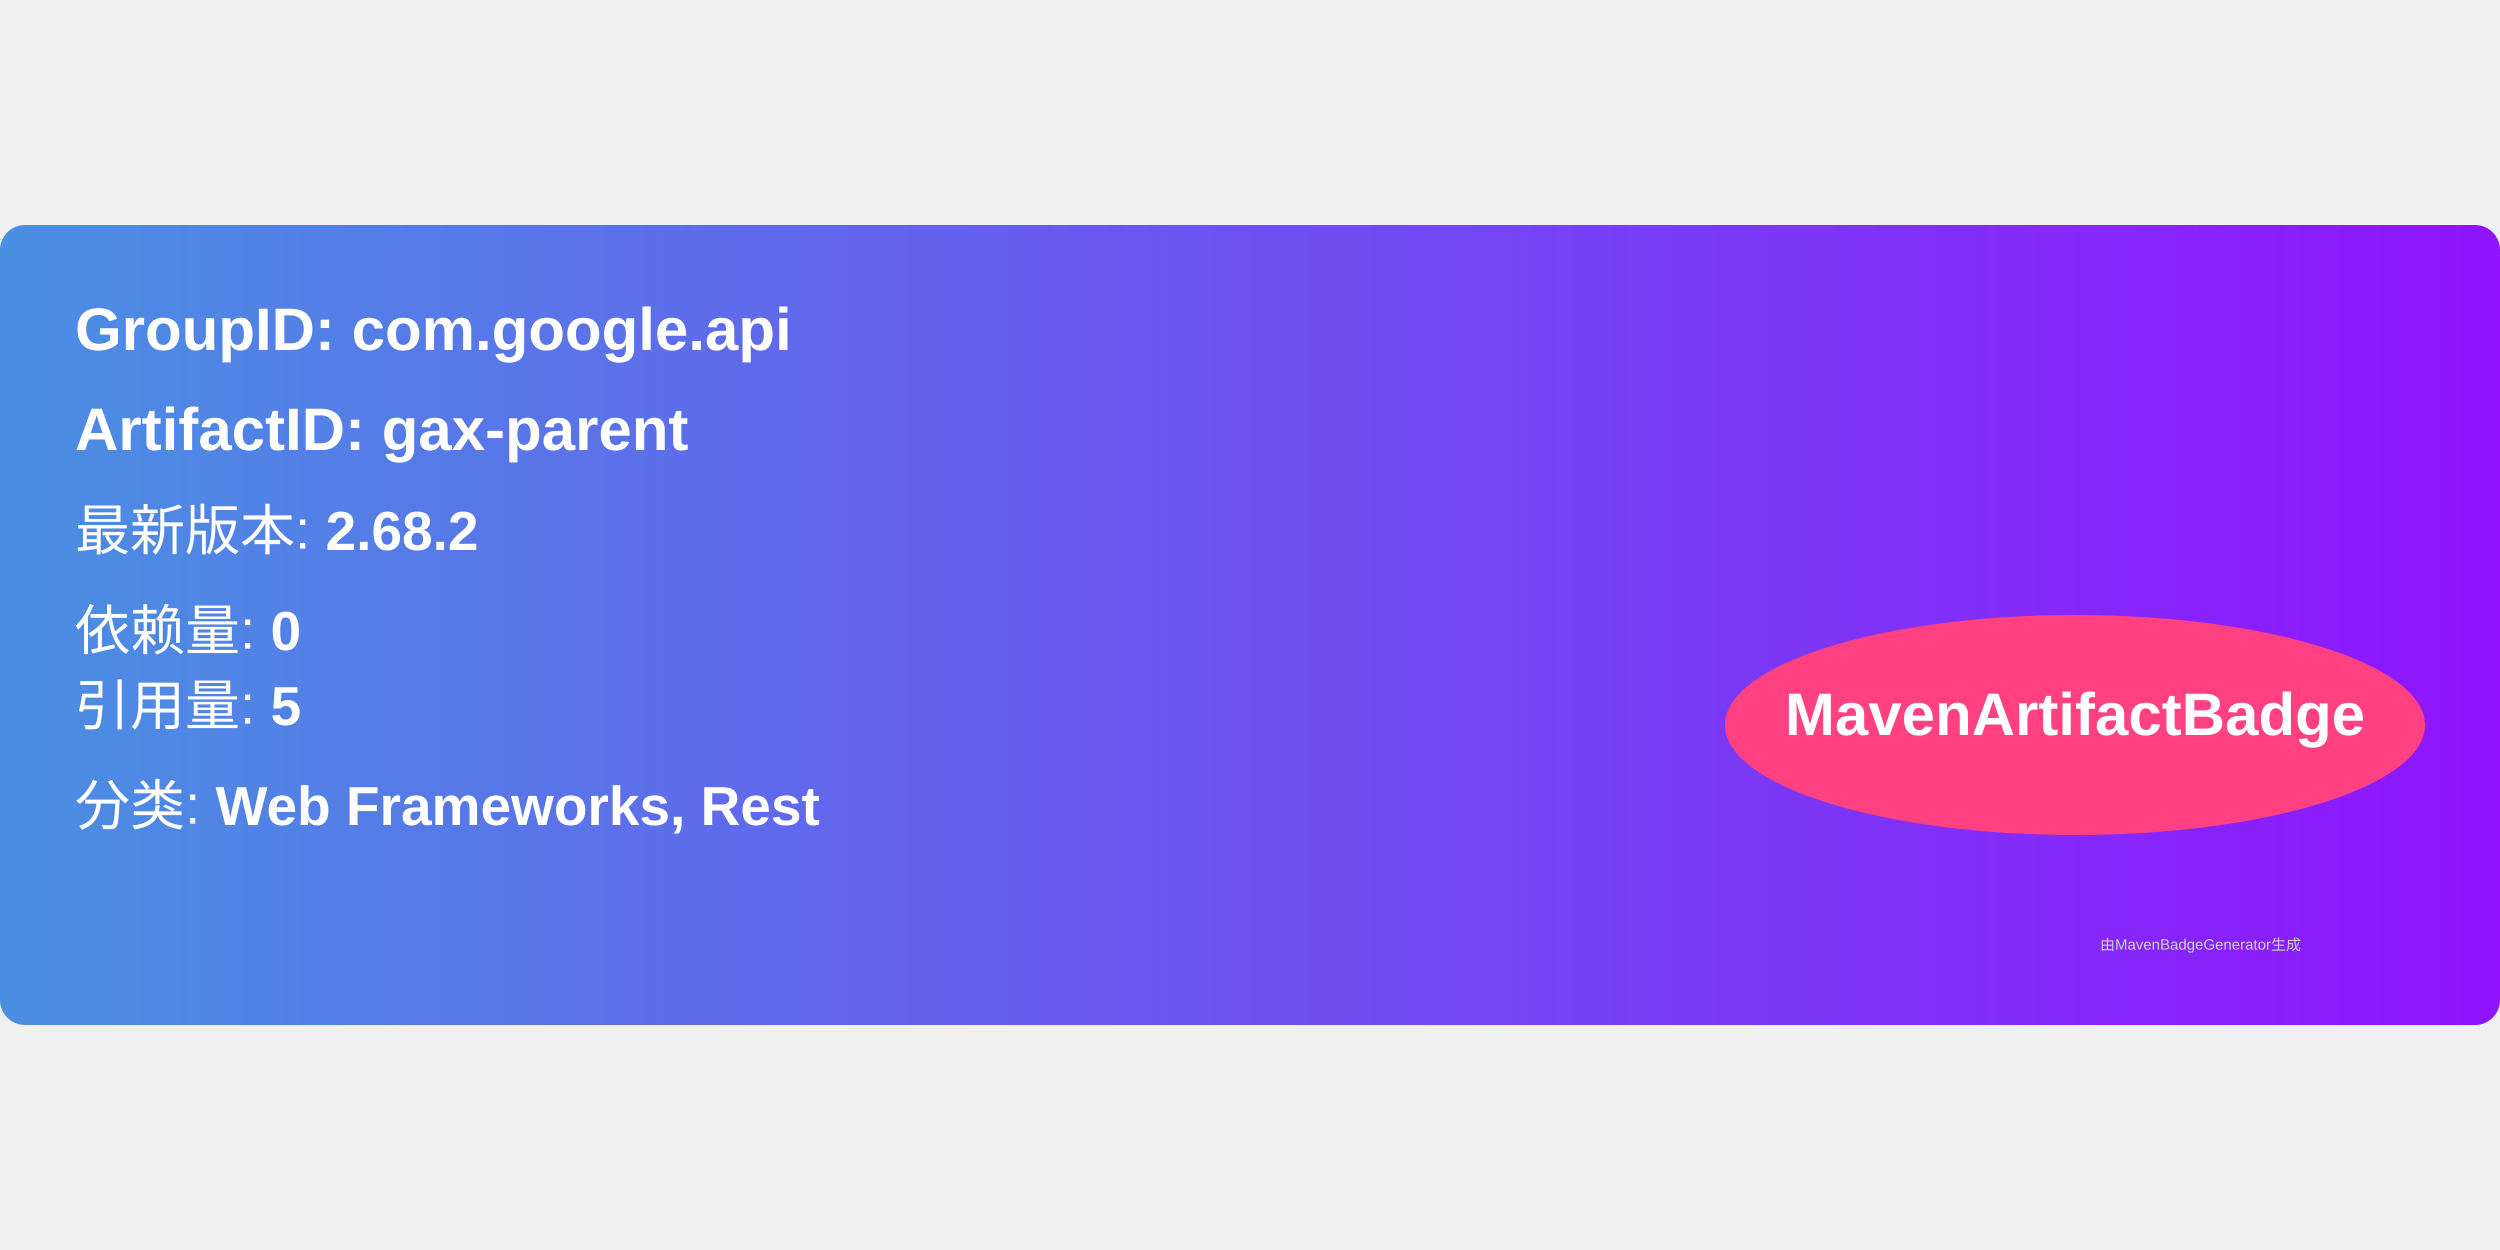
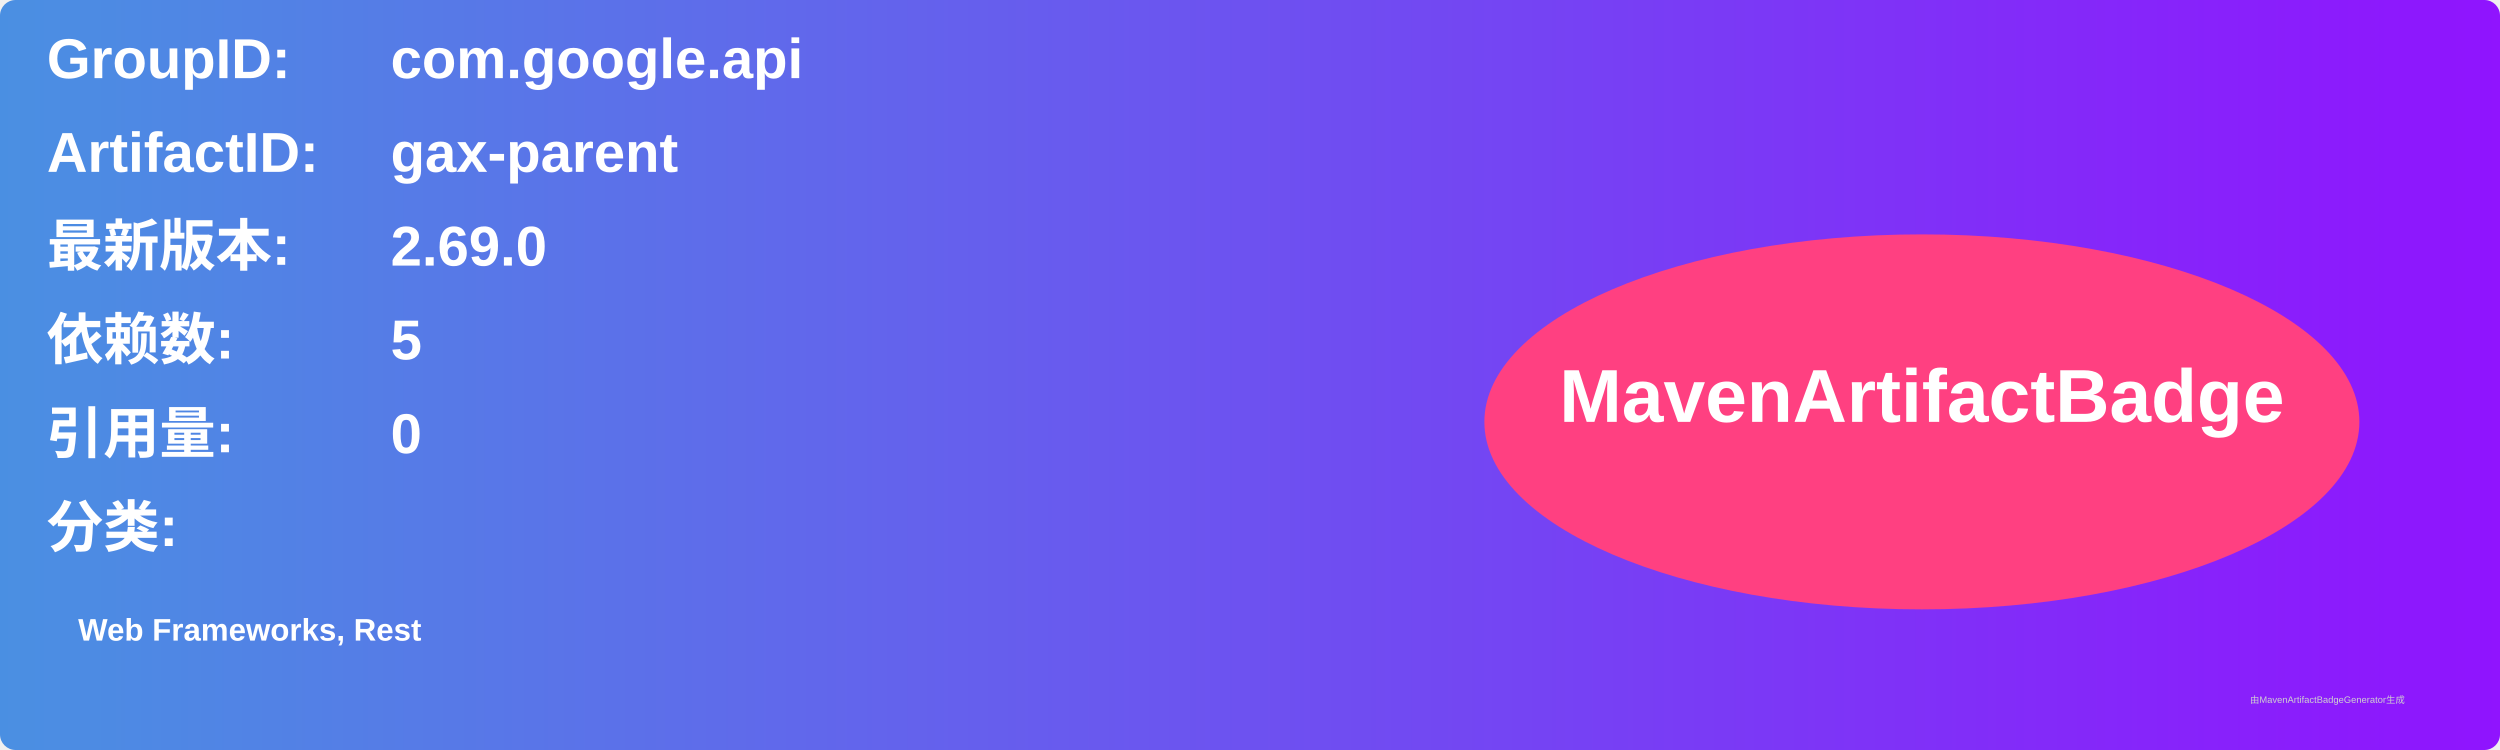
- <svg xmlns="http://www.w3.org/2000/svg" width="300" height="150" viewBox="0 0 500 160">
+ <svg xmlns="http://www.w3.org/2000/svg" width="800" height="240" viewBox="0 0 800 240">
  <linearGradient id="grad" x1="0%" y1="0%" x2="100%" y2="0%">
    <stop offset="0%" stop-color="#4a90e2" />
    <stop offset="100%" stop-color="#9013fe" />
  </linearGradient>
  <rect width="100%" height="100%" rx="5" ry="5" fill="url(#grad)" />
  <g transform="translate(15, 15)">
-     <text x="0" y="10" font-family="Arial" font-size="12" fill="white" font-weight="bold" width="260">
-       GroupID:   com.google.api
+     <text x="0" y="10" font-family="Arial" font-size="18" fill="white" font-weight="bold" width="260">GroupID:</text>
+     <text x="110" y="10" font-family="Arial" font-size="18" fill="white" font-weight="bold" width="460">com.google.api</text>
+     <text x="0" y="40" font-family="Arial" font-size="18" fill="white" font-weight="bold" width="260">ArtifactID:</text>
+     <text x="110" y="40" font-family="Arial" font-size="18" fill="white" font-weight="bold" width="460">gax-parent</text>
+     <text x="0" y="70" font-family="Arial" font-size="18" fill="white" font-weight="bold">最新版本:</text>
+     <text x="110" y="70" font-family="Arial" font-size="18" fill="white" font-weight="bold">
+       <tspan font-weight="bold">2.69.0</tspan>
    </text>
-     <text x="0" y="30" font-family="Arial" font-size="12" fill="white" font-weight="bold" width="260">
-       ArtifactID: gax-parent
+     <text x="0" y="100" font-family="Arial" font-size="18" fill="white" font-weight="bold">依赖数: </text>
+     <text x="110" y="100" font-family="Arial" font-size="18" fill="white">
+       <tspan font-weight="bold">5</tspan>
    </text>
-     <text x="0" y="50" font-family="Arial" font-size="11" fill="white">
-       最新版本: <tspan font-weight="bold">2.68.2</tspan>
+     <text x="0" y="130" font-family="Arial" font-size="18" fill="white" font-weight="bold">引用量: </text>
+     <text x="110" y="130" font-family="Arial" font-size="18" fill="white">
+       <tspan font-weight="bold">0</tspan>
    </text>
-     <text x="0" y="70" font-family="Arial" font-size="11" fill="white">
-       依赖量: <tspan font-weight="bold">0</tspan>
+     <text x="0" y="160" font-family="Arial" font-size="18" fill="white" font-weight="bold">分类:</text>
+     <text x="10" y="190" font-family="Arial" font-size="10" fill="white">
+       <tspan font-weight="bold">Web Frameworks, Rest</tspan>
    </text>
-     <text x="0" y="85" font-family="Arial" font-size="11" fill="white">
-       引用量: <tspan font-weight="bold">5</tspan>
-     </text>
-     <text x="0" y="105" font-family="Arial" font-size="11" fill="white">
-       分类: <tspan font-weight="bold">Web Frameworks, Rest</tspan>
-     </text>
-     <ellipse cx="400" cy="85" rx="70" ry="22" fill="#ff4081" />
-     <text x="400" y="87" text-anchor="middle" font-family="Arial" font-size="12" fill="white" font-weight="bold">MavenArtifactBadge</text>
+     <ellipse cx="600" cy="120" rx="140" ry="60" fill="#ff4081" />
+     <text x="600" y="120" text-anchor="middle" font-family="Arial" font-size="24" fill="white" font-weight="bold">MavenArtifactBadge</text>
  </g>
-   <text x="420" y="145" font-family="Arial" font-size="3" fill="#d0d0d0">
-     由MavenBadgeGenerator生成
-   </text>
+   <text x="720" y="225" font-family="Arial" font-size="3" fill="#d0d0d0">由MavenArtifactBadgeGenerator生成</text>
</svg>
